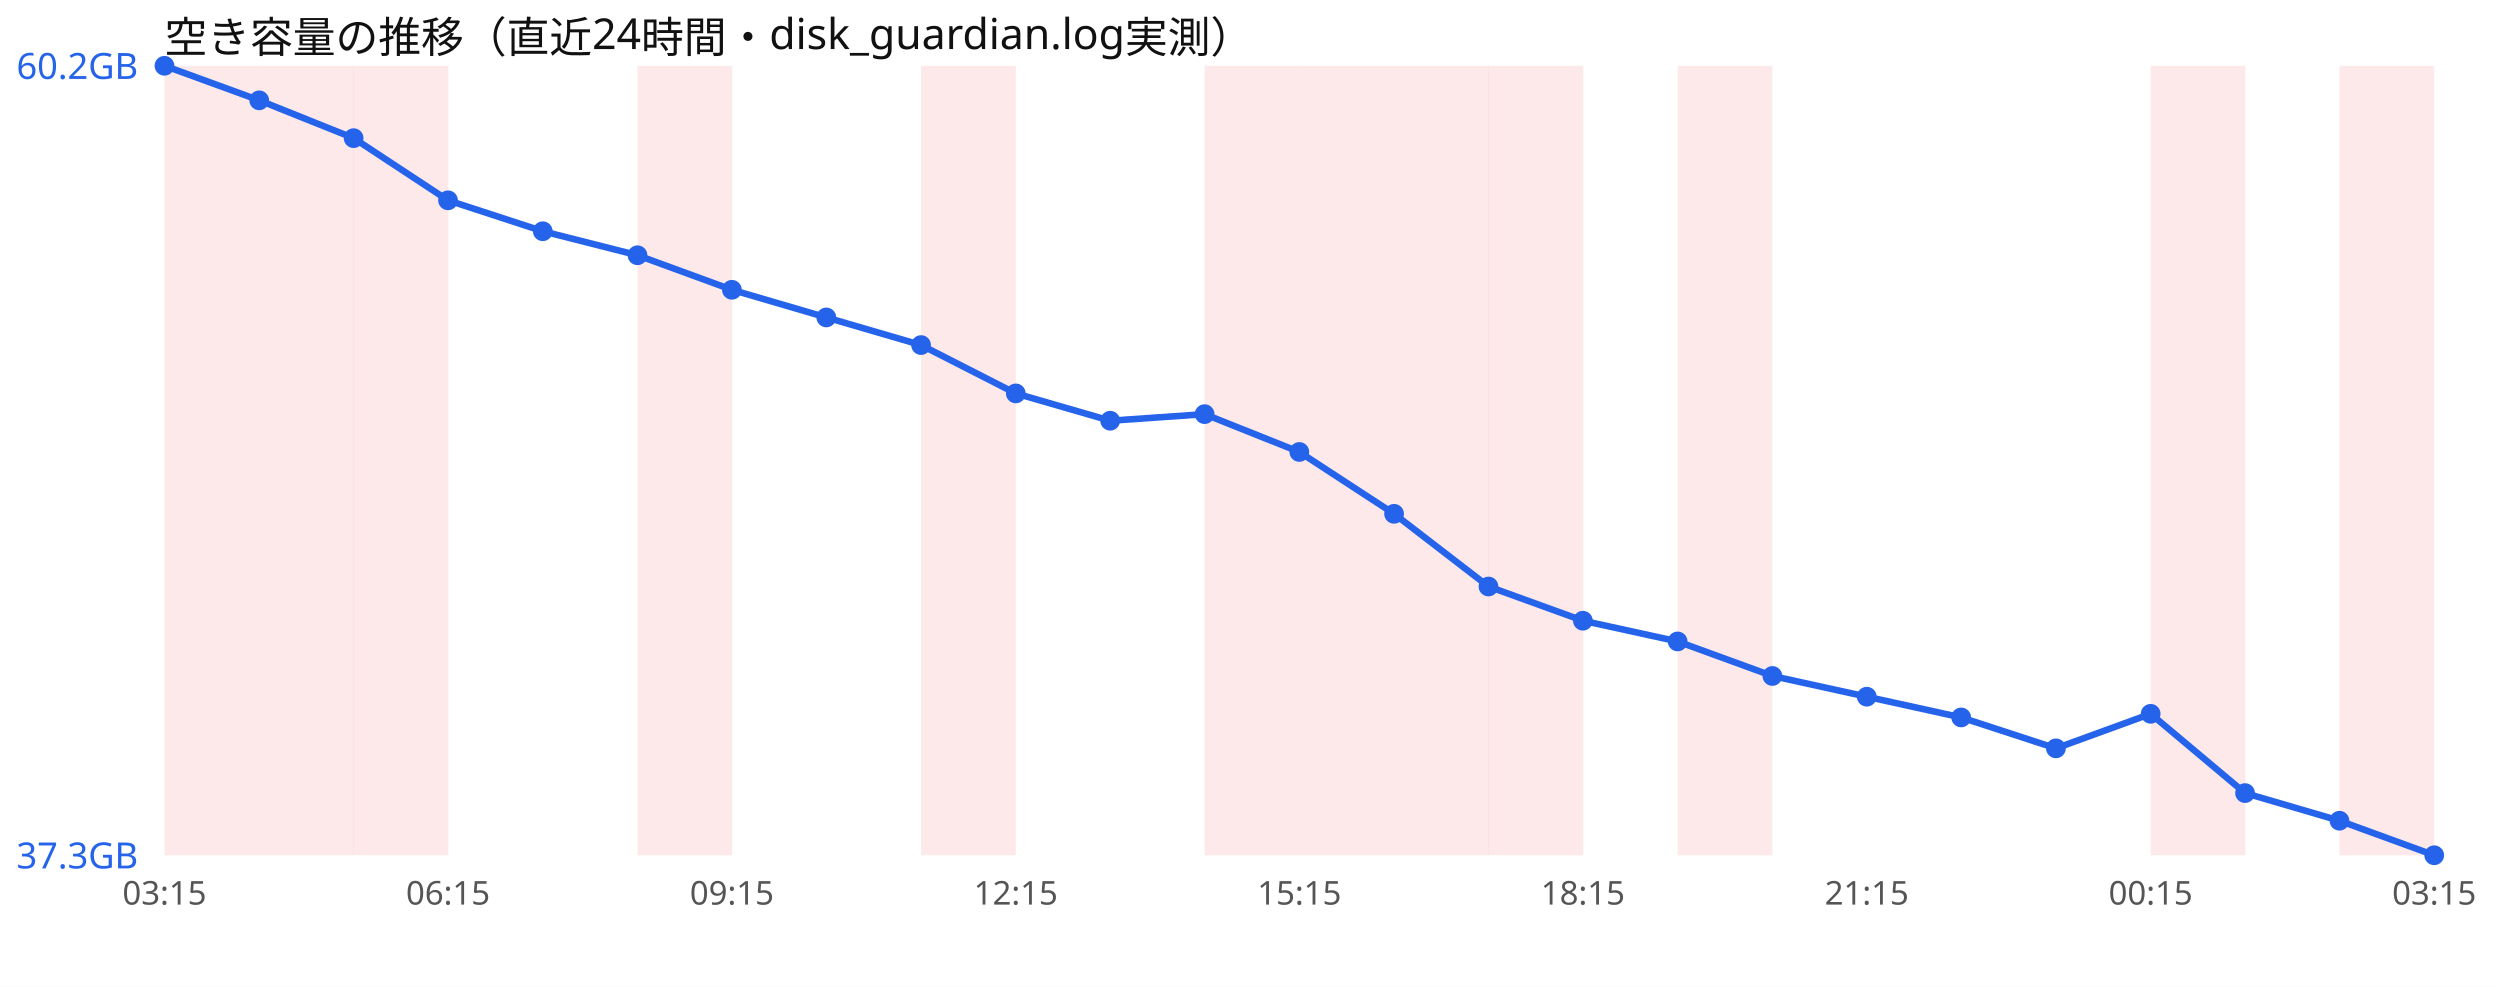
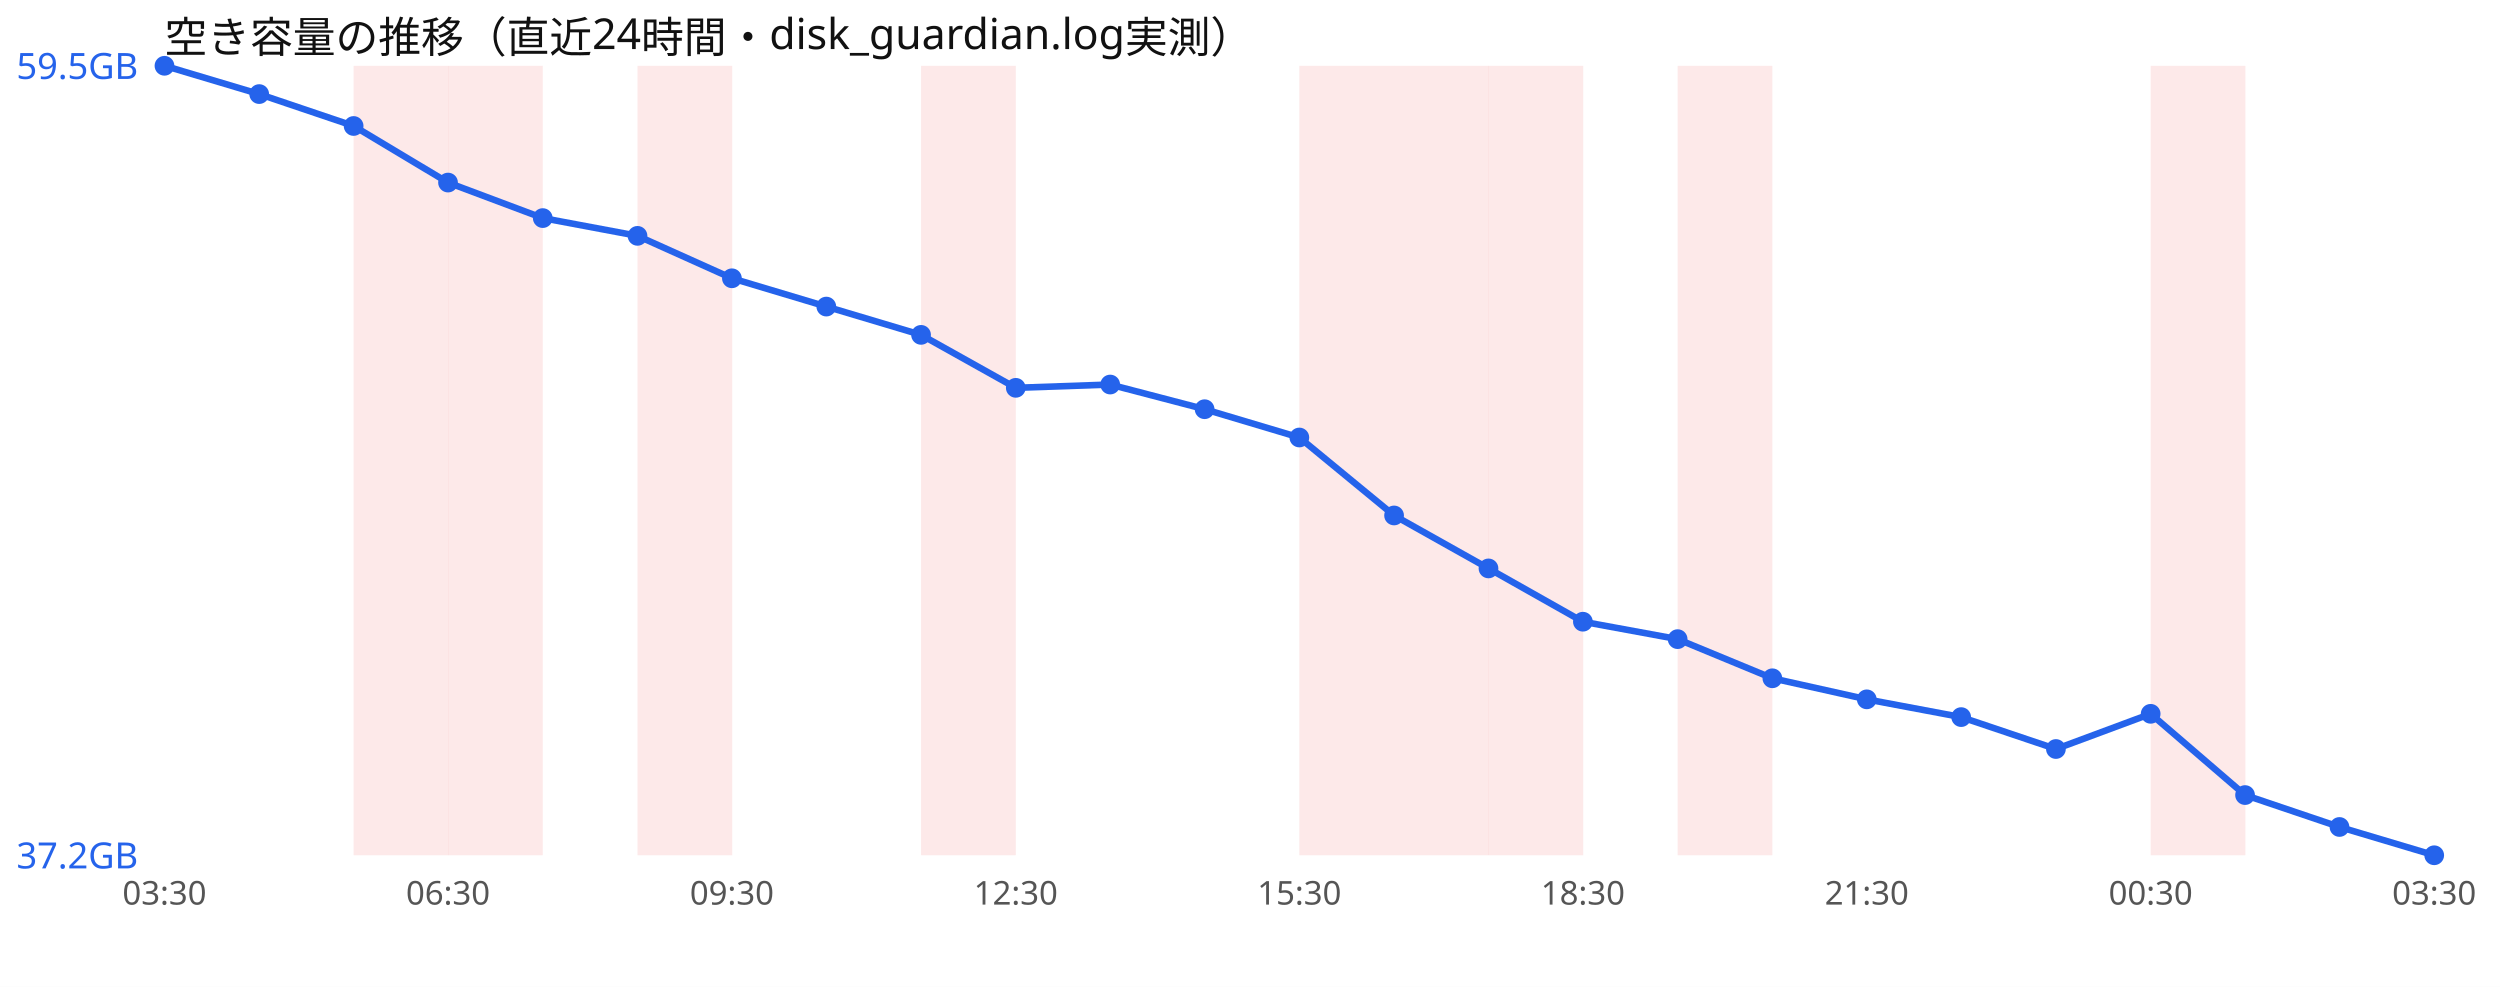
<svg xmlns="http://www.w3.org/2000/svg" width="760" height="300" viewBox="0 0 760 300" font-family="sans-serif">
  <rect width="760" height="300" fill="#ffffff" />
  <text x="50" y="16" font-size="13" fill="#111">空き容量の推移（直近24時間・disk_guardian.log実測）</text>
-   <rect x="50.0" y="20" width="28.8" height="240" fill="#ef4444" opacity="0.12" />
-   <rect x="78.8" y="20" width="28.8" height="240" fill="#ef4444" opacity="0.12" />
  <rect x="107.5" y="20" width="28.8" height="240" fill="#ef4444" opacity="0.12" />
+   <rect x="136.2" y="20" width="28.8" height="240" fill="#ef4444" opacity="0.12" />
  <rect x="193.8" y="20" width="28.8" height="240" fill="#ef4444" opacity="0.12" />
  <rect x="280.0" y="20" width="28.8" height="240" fill="#ef4444" opacity="0.12" />
-   <rect x="366.2" y="20" width="28.8" height="240" fill="#ef4444" opacity="0.12" />
  <rect x="395.0" y="20" width="28.8" height="240" fill="#ef4444" opacity="0.12" />
  <rect x="423.8" y="20" width="28.8" height="240" fill="#ef4444" opacity="0.12" />
  <rect x="452.5" y="20" width="28.8" height="240" fill="#ef4444" opacity="0.12" />
  <rect x="510.0" y="20" width="28.8" height="240" fill="#ef4444" opacity="0.12" />
  <rect x="653.8" y="20" width="28.8" height="240" fill="#ef4444" opacity="0.12" />
-   <rect x="711.2" y="20" width="28.8" height="240" fill="#ef4444" opacity="0.12" />
-   <polyline points="50.0,20.0 78.8,30.5 107.5,42.0 136.2,60.9 165.0,70.3 193.8,77.6 222.5,88.1 251.2,96.5 280.0,104.9 308.8,119.6 337.5,127.9 366.2,125.9 395.0,137.4 423.8,156.2 452.5,178.3 481.2,188.7 510.0,195.0 538.8,205.5 567.5,211.8 596.2,218.1 625.0,227.5 653.8,217.0 682.5,241.1 711.2,249.5 740.0,260.0" fill="none" stroke="#2563eb" stroke-width="2" />
+   <polyline points="50.0,20.0 78.8,28.6 107.5,38.3 136.2,55.5 165.0,66.3 193.8,71.7 222.5,84.6 251.2,93.2 280.0,101.8 308.8,117.9 337.5,116.9 366.2,124.4 395.0,133.0 423.8,156.7 452.5,172.8 481.2,189.0 510.0,194.3 538.8,206.2 567.5,212.6 596.2,218.0 625.0,227.7 653.8,217.0 682.5,241.7 711.2,251.4 740.0,260.0" fill="none" stroke="#2563eb" stroke-width="2" />
  <circle cx="50.0" cy="20.0" r="3" fill="#2563eb" />
-   <circle cx="78.8" cy="30.5" r="3" fill="#2563eb" />
-   <circle cx="107.5" cy="42.0" r="3" fill="#2563eb" />
-   <circle cx="136.2" cy="60.9" r="3" fill="#2563eb" />
-   <circle cx="165.0" cy="70.3" r="3" fill="#2563eb" />
-   <circle cx="193.8" cy="77.6" r="3" fill="#2563eb" />
-   <circle cx="222.5" cy="88.1" r="3" fill="#2563eb" />
-   <circle cx="251.2" cy="96.5" r="3" fill="#2563eb" />
-   <circle cx="280.0" cy="104.9" r="3" fill="#2563eb" />
-   <circle cx="308.8" cy="119.6" r="3" fill="#2563eb" />
-   <circle cx="337.5" cy="127.9" r="3" fill="#2563eb" />
-   <circle cx="366.2" cy="125.9" r="3" fill="#2563eb" />
-   <circle cx="395.0" cy="137.4" r="3" fill="#2563eb" />
-   <circle cx="423.8" cy="156.2" r="3" fill="#2563eb" />
-   <circle cx="452.5" cy="178.3" r="3" fill="#2563eb" />
-   <circle cx="481.2" cy="188.7" r="3" fill="#2563eb" />
-   <circle cx="510.0" cy="195.0" r="3" fill="#2563eb" />
-   <circle cx="538.8" cy="205.5" r="3" fill="#2563eb" />
-   <circle cx="567.5" cy="211.8" r="3" fill="#2563eb" />
-   <circle cx="596.2" cy="218.1" r="3" fill="#2563eb" />
-   <circle cx="625.0" cy="227.5" r="3" fill="#2563eb" />
+   <circle cx="78.8" cy="28.6" r="3" fill="#2563eb" />
+   <circle cx="107.5" cy="38.3" r="3" fill="#2563eb" />
+   <circle cx="136.2" cy="55.5" r="3" fill="#2563eb" />
+   <circle cx="165.0" cy="66.3" r="3" fill="#2563eb" />
+   <circle cx="193.8" cy="71.7" r="3" fill="#2563eb" />
+   <circle cx="222.5" cy="84.6" r="3" fill="#2563eb" />
+   <circle cx="251.2" cy="93.2" r="3" fill="#2563eb" />
+   <circle cx="280.0" cy="101.8" r="3" fill="#2563eb" />
+   <circle cx="308.8" cy="117.9" r="3" fill="#2563eb" />
+   <circle cx="337.5" cy="116.9" r="3" fill="#2563eb" />
+   <circle cx="366.2" cy="124.4" r="3" fill="#2563eb" />
+   <circle cx="395.0" cy="133.0" r="3" fill="#2563eb" />
+   <circle cx="423.8" cy="156.7" r="3" fill="#2563eb" />
+   <circle cx="452.5" cy="172.8" r="3" fill="#2563eb" />
+   <circle cx="481.2" cy="189.0" r="3" fill="#2563eb" />
+   <circle cx="510.0" cy="194.3" r="3" fill="#2563eb" />
+   <circle cx="538.8" cy="206.2" r="3" fill="#2563eb" />
+   <circle cx="567.5" cy="212.6" r="3" fill="#2563eb" />
+   <circle cx="596.2" cy="218.0" r="3" fill="#2563eb" />
+   <circle cx="625.0" cy="227.7" r="3" fill="#2563eb" />
  <circle cx="653.8" cy="217.0" r="3" fill="#2563eb" />
-   <circle cx="682.5" cy="241.1" r="3" fill="#2563eb" />
-   <circle cx="711.2" cy="249.5" r="3" fill="#2563eb" />
+   <circle cx="682.5" cy="241.7" r="3" fill="#2563eb" />
+   <circle cx="711.2" cy="251.4" r="3" fill="#2563eb" />
  <circle cx="740.0" cy="260.0" r="3" fill="#2563eb" />
-   <text x="5" y="24.0" font-size="11" fill="#2563eb">60.2GB</text>
-   <text x="5" y="264.0" font-size="11" fill="#2563eb">37.3GB</text>
-   <text x="50.0" y="275" font-size="10" fill="#555" text-anchor="middle">03:15</text>
-   <text x="136.2" y="275" font-size="10" fill="#555" text-anchor="middle">06:15</text>
-   <text x="222.5" y="275" font-size="10" fill="#555" text-anchor="middle">09:15</text>
-   <text x="308.8" y="275" font-size="10" fill="#555" text-anchor="middle">12:15</text>
-   <text x="395.0" y="275" font-size="10" fill="#555" text-anchor="middle">15:15</text>
-   <text x="481.2" y="275" font-size="10" fill="#555" text-anchor="middle">18:15</text>
-   <text x="567.5" y="275" font-size="10" fill="#555" text-anchor="middle">21:15</text>
-   <text x="653.8" y="275" font-size="10" fill="#555" text-anchor="middle">00:15</text>
-   <text x="740.0" y="275" font-size="10" fill="#555" text-anchor="middle">03:15</text>
+   <text x="5" y="24.0" font-size="11" fill="#2563eb">59.5GB</text>
+   <text x="5" y="264.0" font-size="11" fill="#2563eb">37.2GB</text>
+   <text x="50.0" y="275" font-size="10" fill="#555" text-anchor="middle">03:30</text>
+   <text x="136.2" y="275" font-size="10" fill="#555" text-anchor="middle">06:30</text>
+   <text x="222.5" y="275" font-size="10" fill="#555" text-anchor="middle">09:30</text>
+   <text x="308.8" y="275" font-size="10" fill="#555" text-anchor="middle">12:30</text>
+   <text x="395.0" y="275" font-size="10" fill="#555" text-anchor="middle">15:30</text>
+   <text x="481.2" y="275" font-size="10" fill="#555" text-anchor="middle">18:30</text>
+   <text x="567.5" y="275" font-size="10" fill="#555" text-anchor="middle">21:30</text>
+   <text x="653.8" y="275" font-size="10" fill="#555" text-anchor="middle">00:30</text>
+   <text x="740.0" y="275" font-size="10" fill="#555" text-anchor="middle">03:30</text>
</svg>
